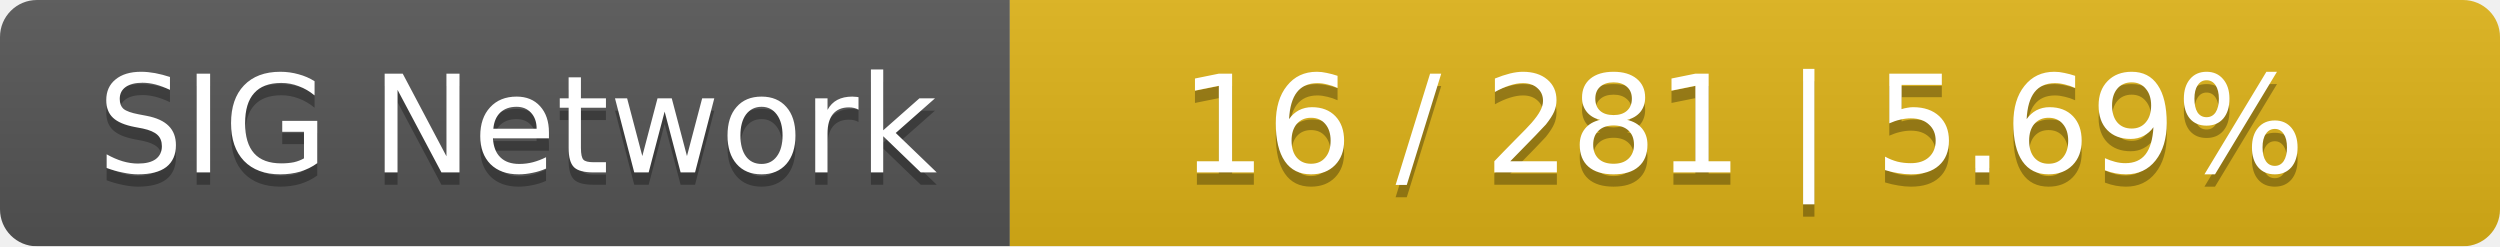
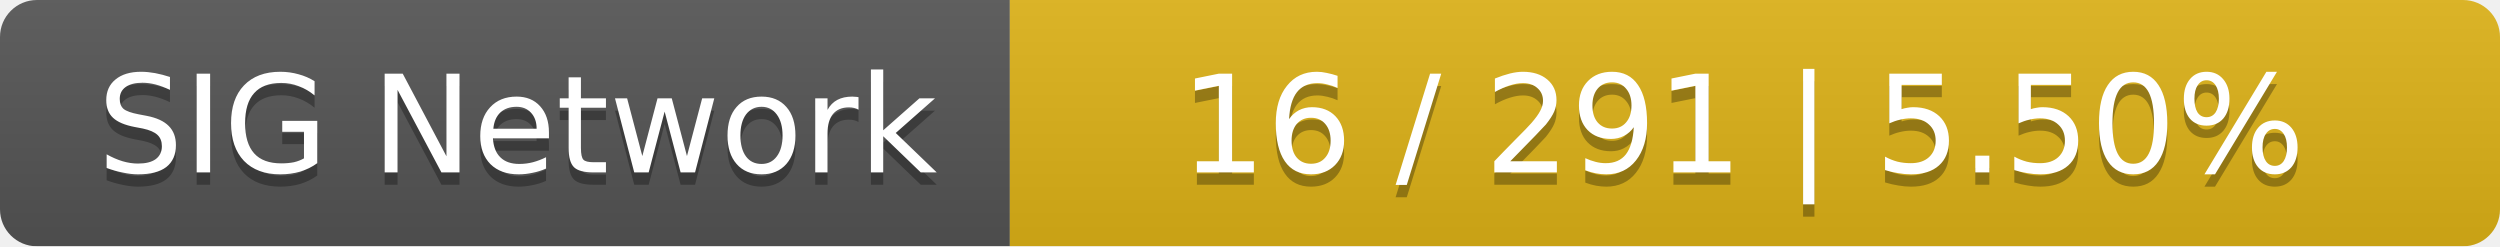
<svg xmlns="http://www.w3.org/2000/svg" width="203" height="20">
  <linearGradient id="smooth" x2="0" y2="100%">
    <stop offset="0" stop-color="#bbb" stop-opacity=".1" />
    <stop offset="1" stop-opacity=".1" />
  </linearGradient>
  <mask id="round">
    <rect width="203" height="20" rx="3" fill="#fff" />
  </mask>
  <g mask="url(#round)">
    <rect width="82" height="20" fill="#555" />
    <rect x="82" width="121" height="20" fill="#dfb317" />
    <rect width="203" height="20" fill="url(#smooth)" />
  </g>
  <g fill="#fff" text-anchor="middle" font-family="DejaVu Sans,Verdana,Geneva,sans-serif" font-size="11">
    <text x="42" y="15" fill="#010101" fill-opacity=".3">SIG Network</text>
    <text x="42" y="14">SIG Network</text>
-     <text x="141.5" y="15" fill="#010101" fill-opacity=".3">16 / 281    |    5.69%</text>
-     <text x="141.5" y="14">16 / 281    |    5.69%</text>
+     <text x="141.5" y="15" fill="#010101" fill-opacity=".3">16 / 291    |    5.50%</text>
+     <text x="141.5" y="14">16 / 291    |    5.50%</text>
  </g>
</svg>
